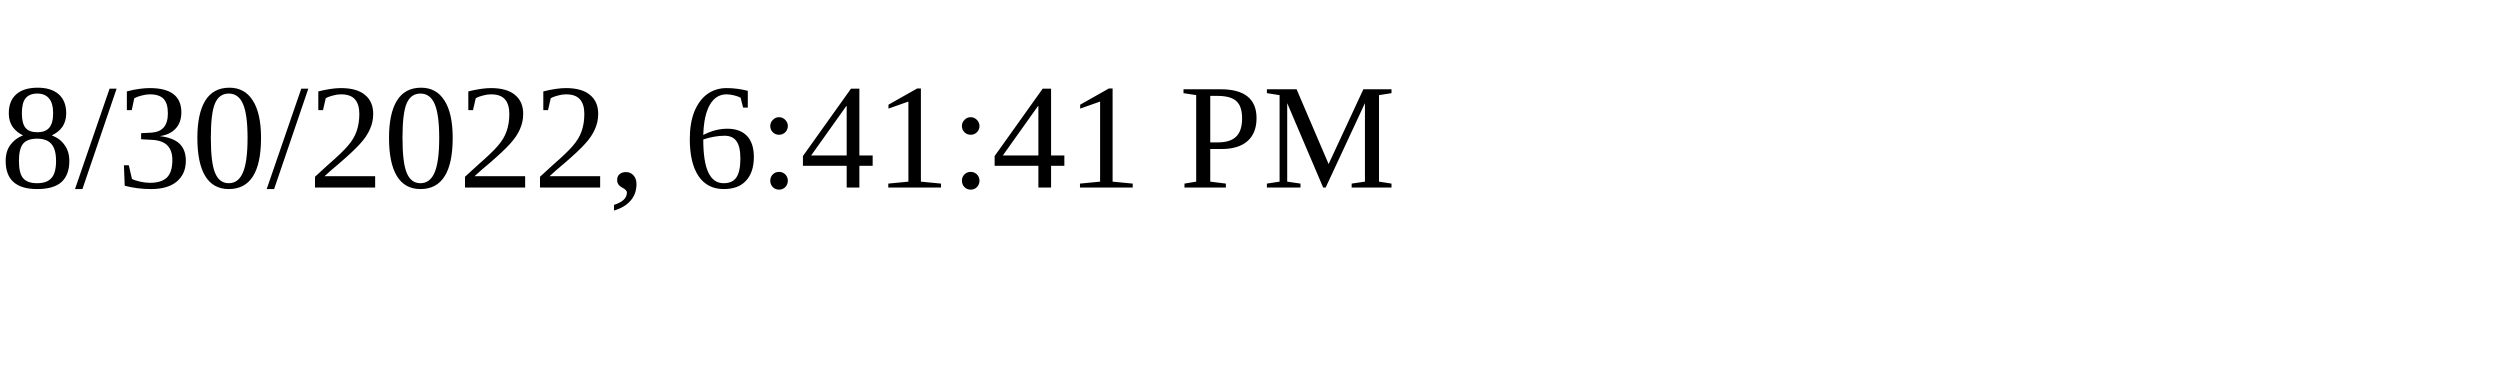
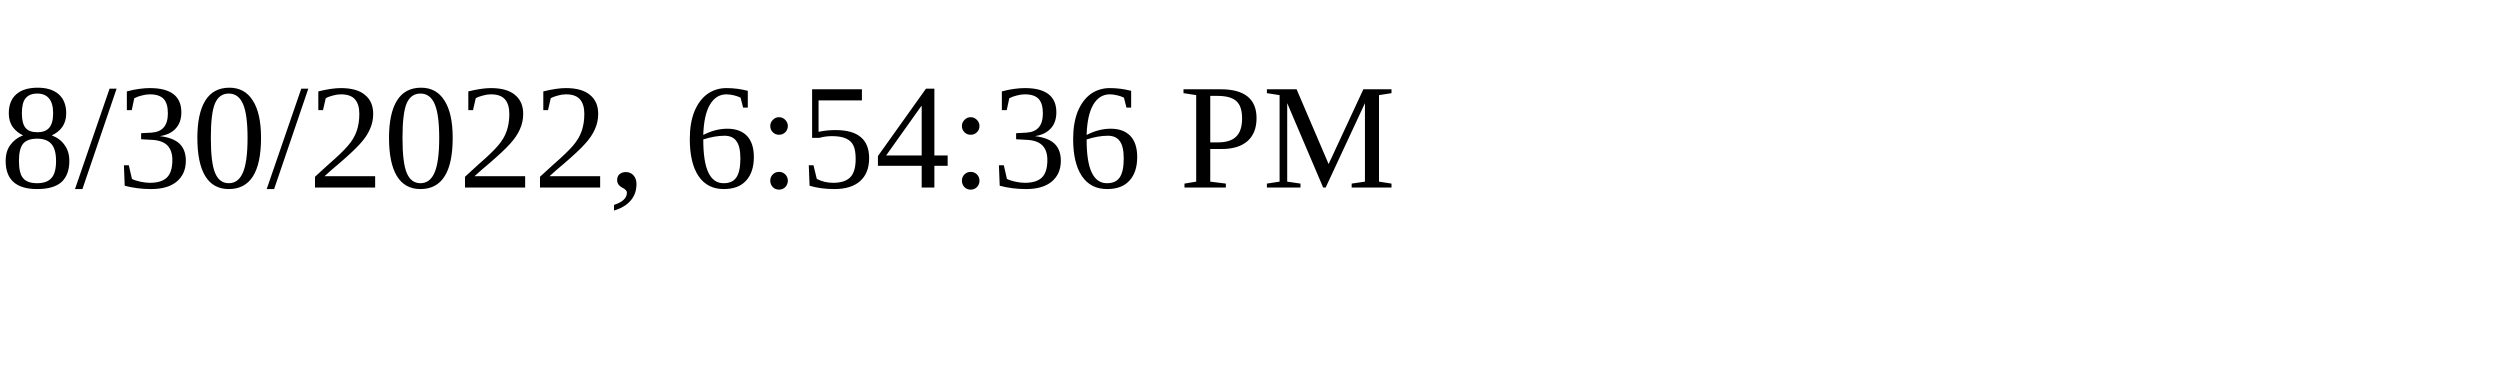
<svg xmlns="http://www.w3.org/2000/svg" height="30" width="200">
-   <text x="0" y="15">8/30/2022, 6:41:41 PM</text>
+   <text x="0" y="15">8/30/2022, 6:54:36 PM</text>
</svg>
